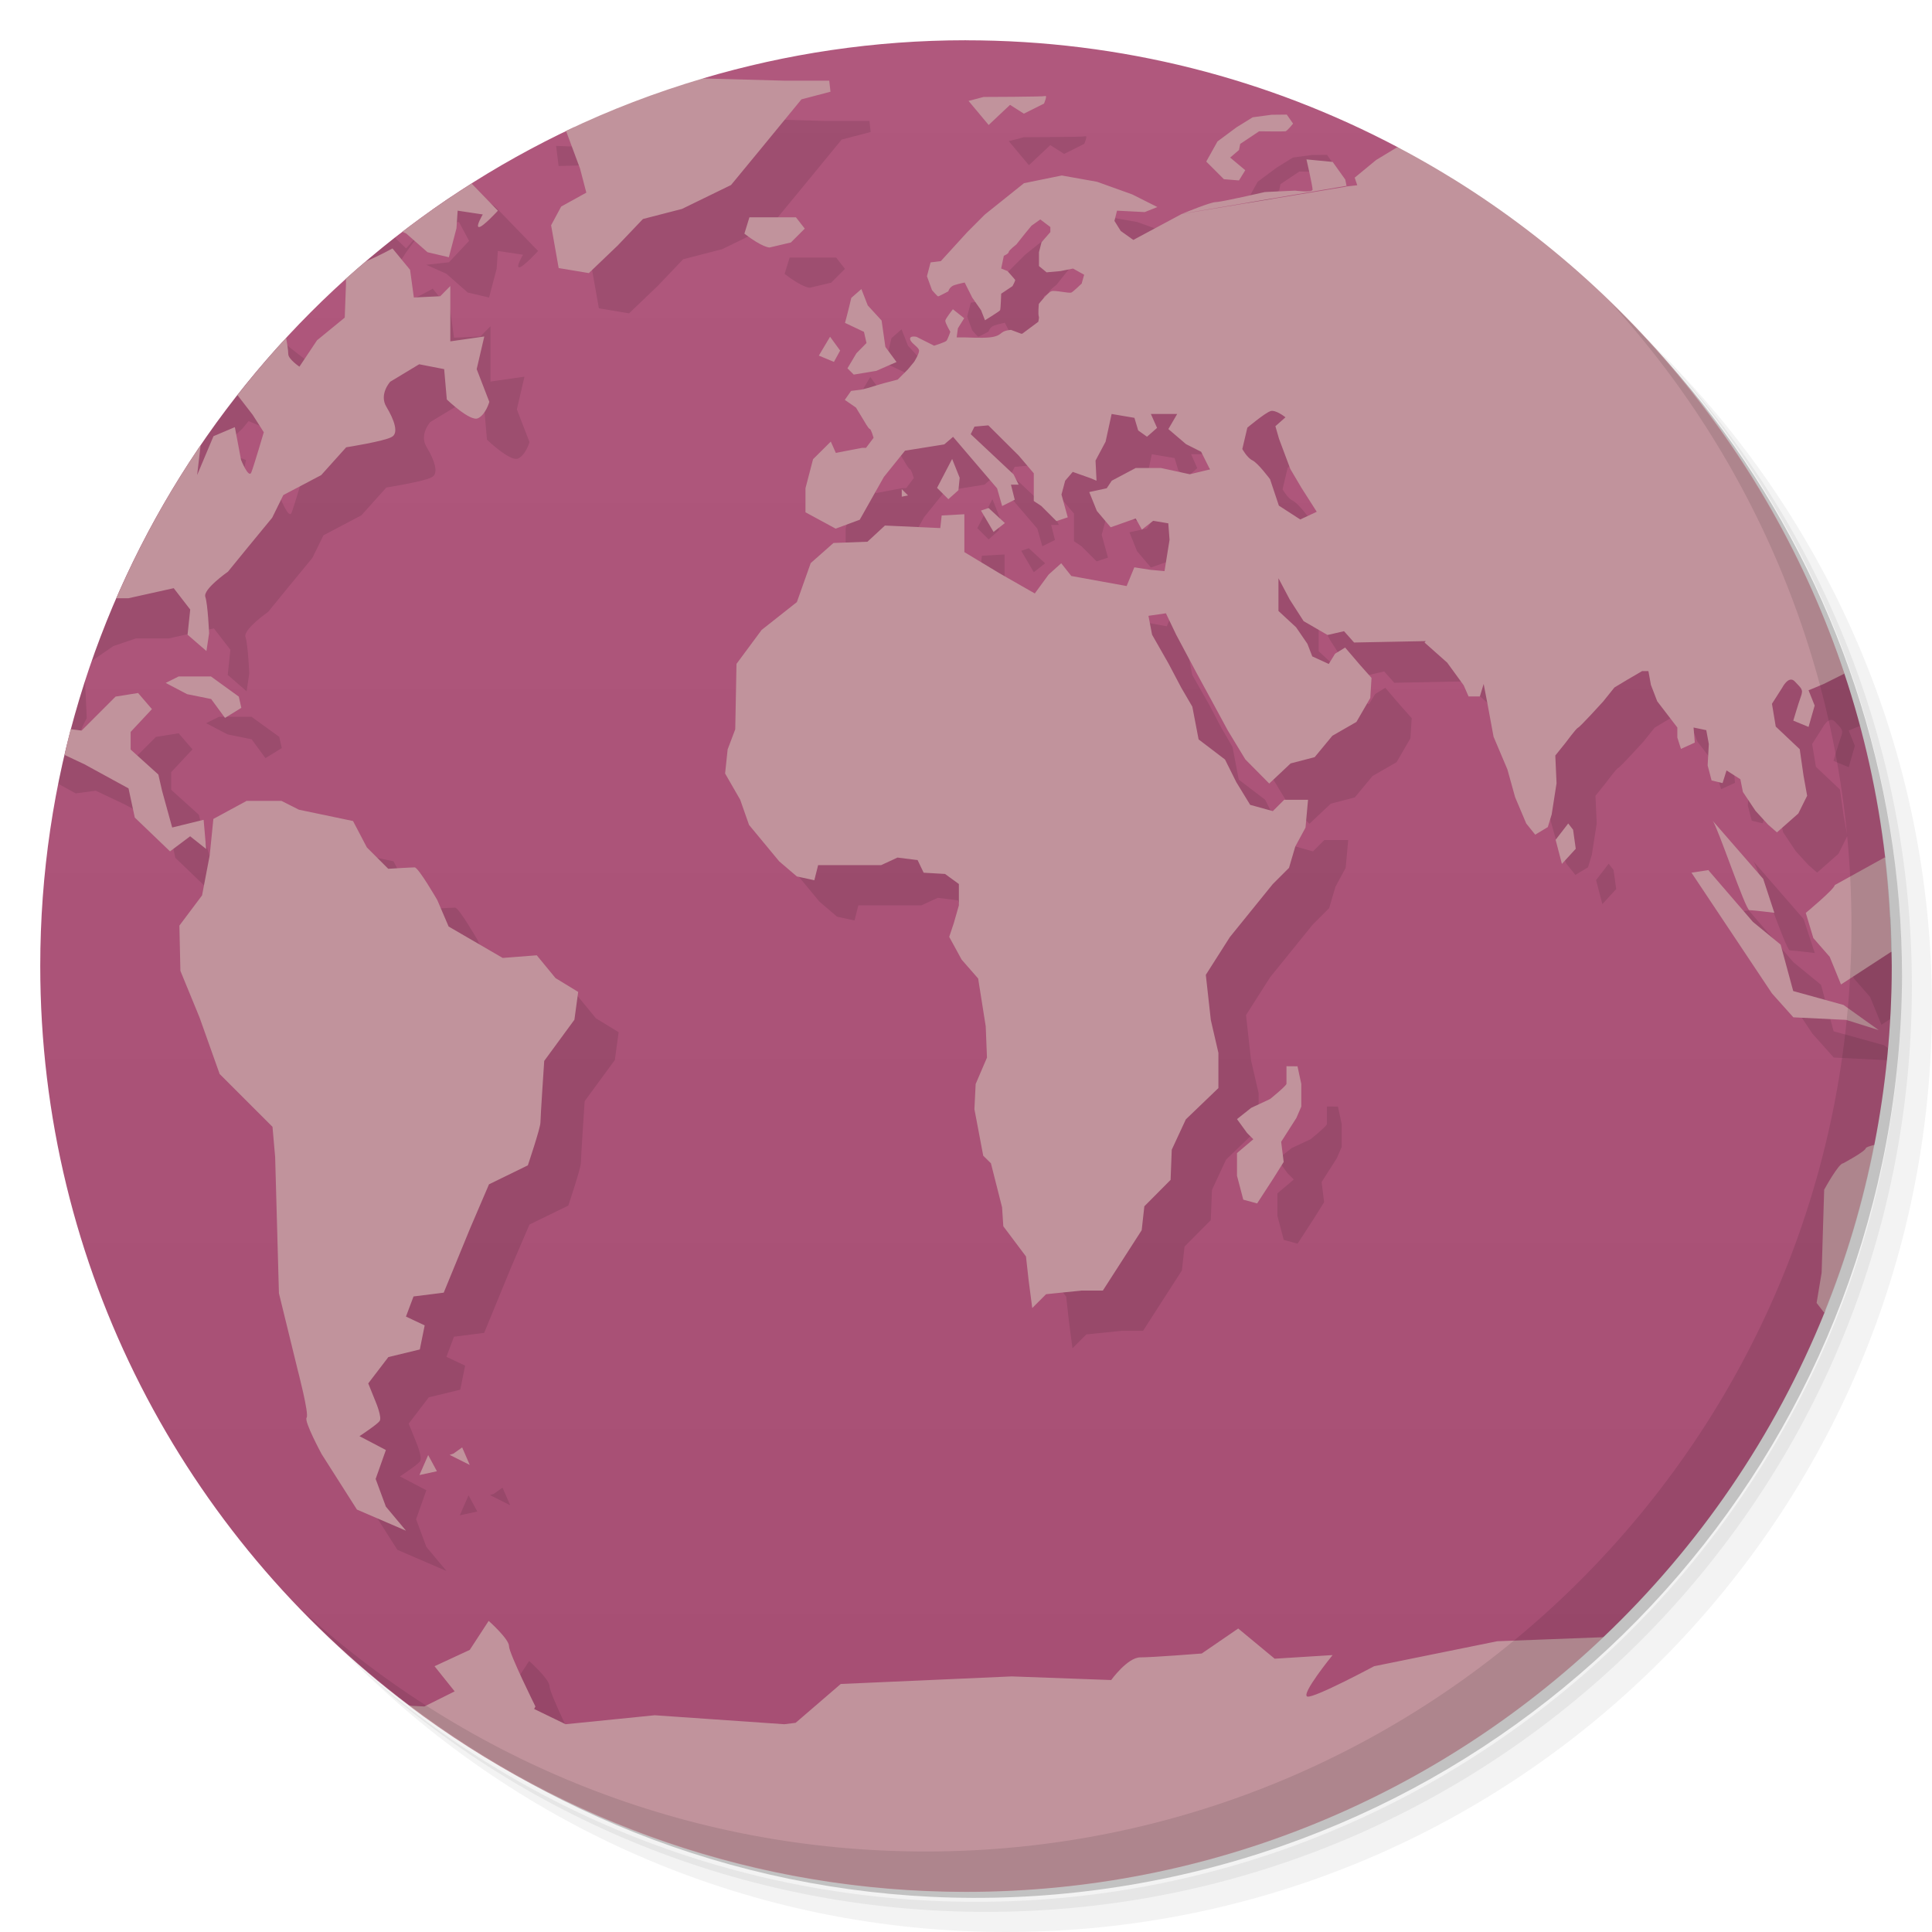
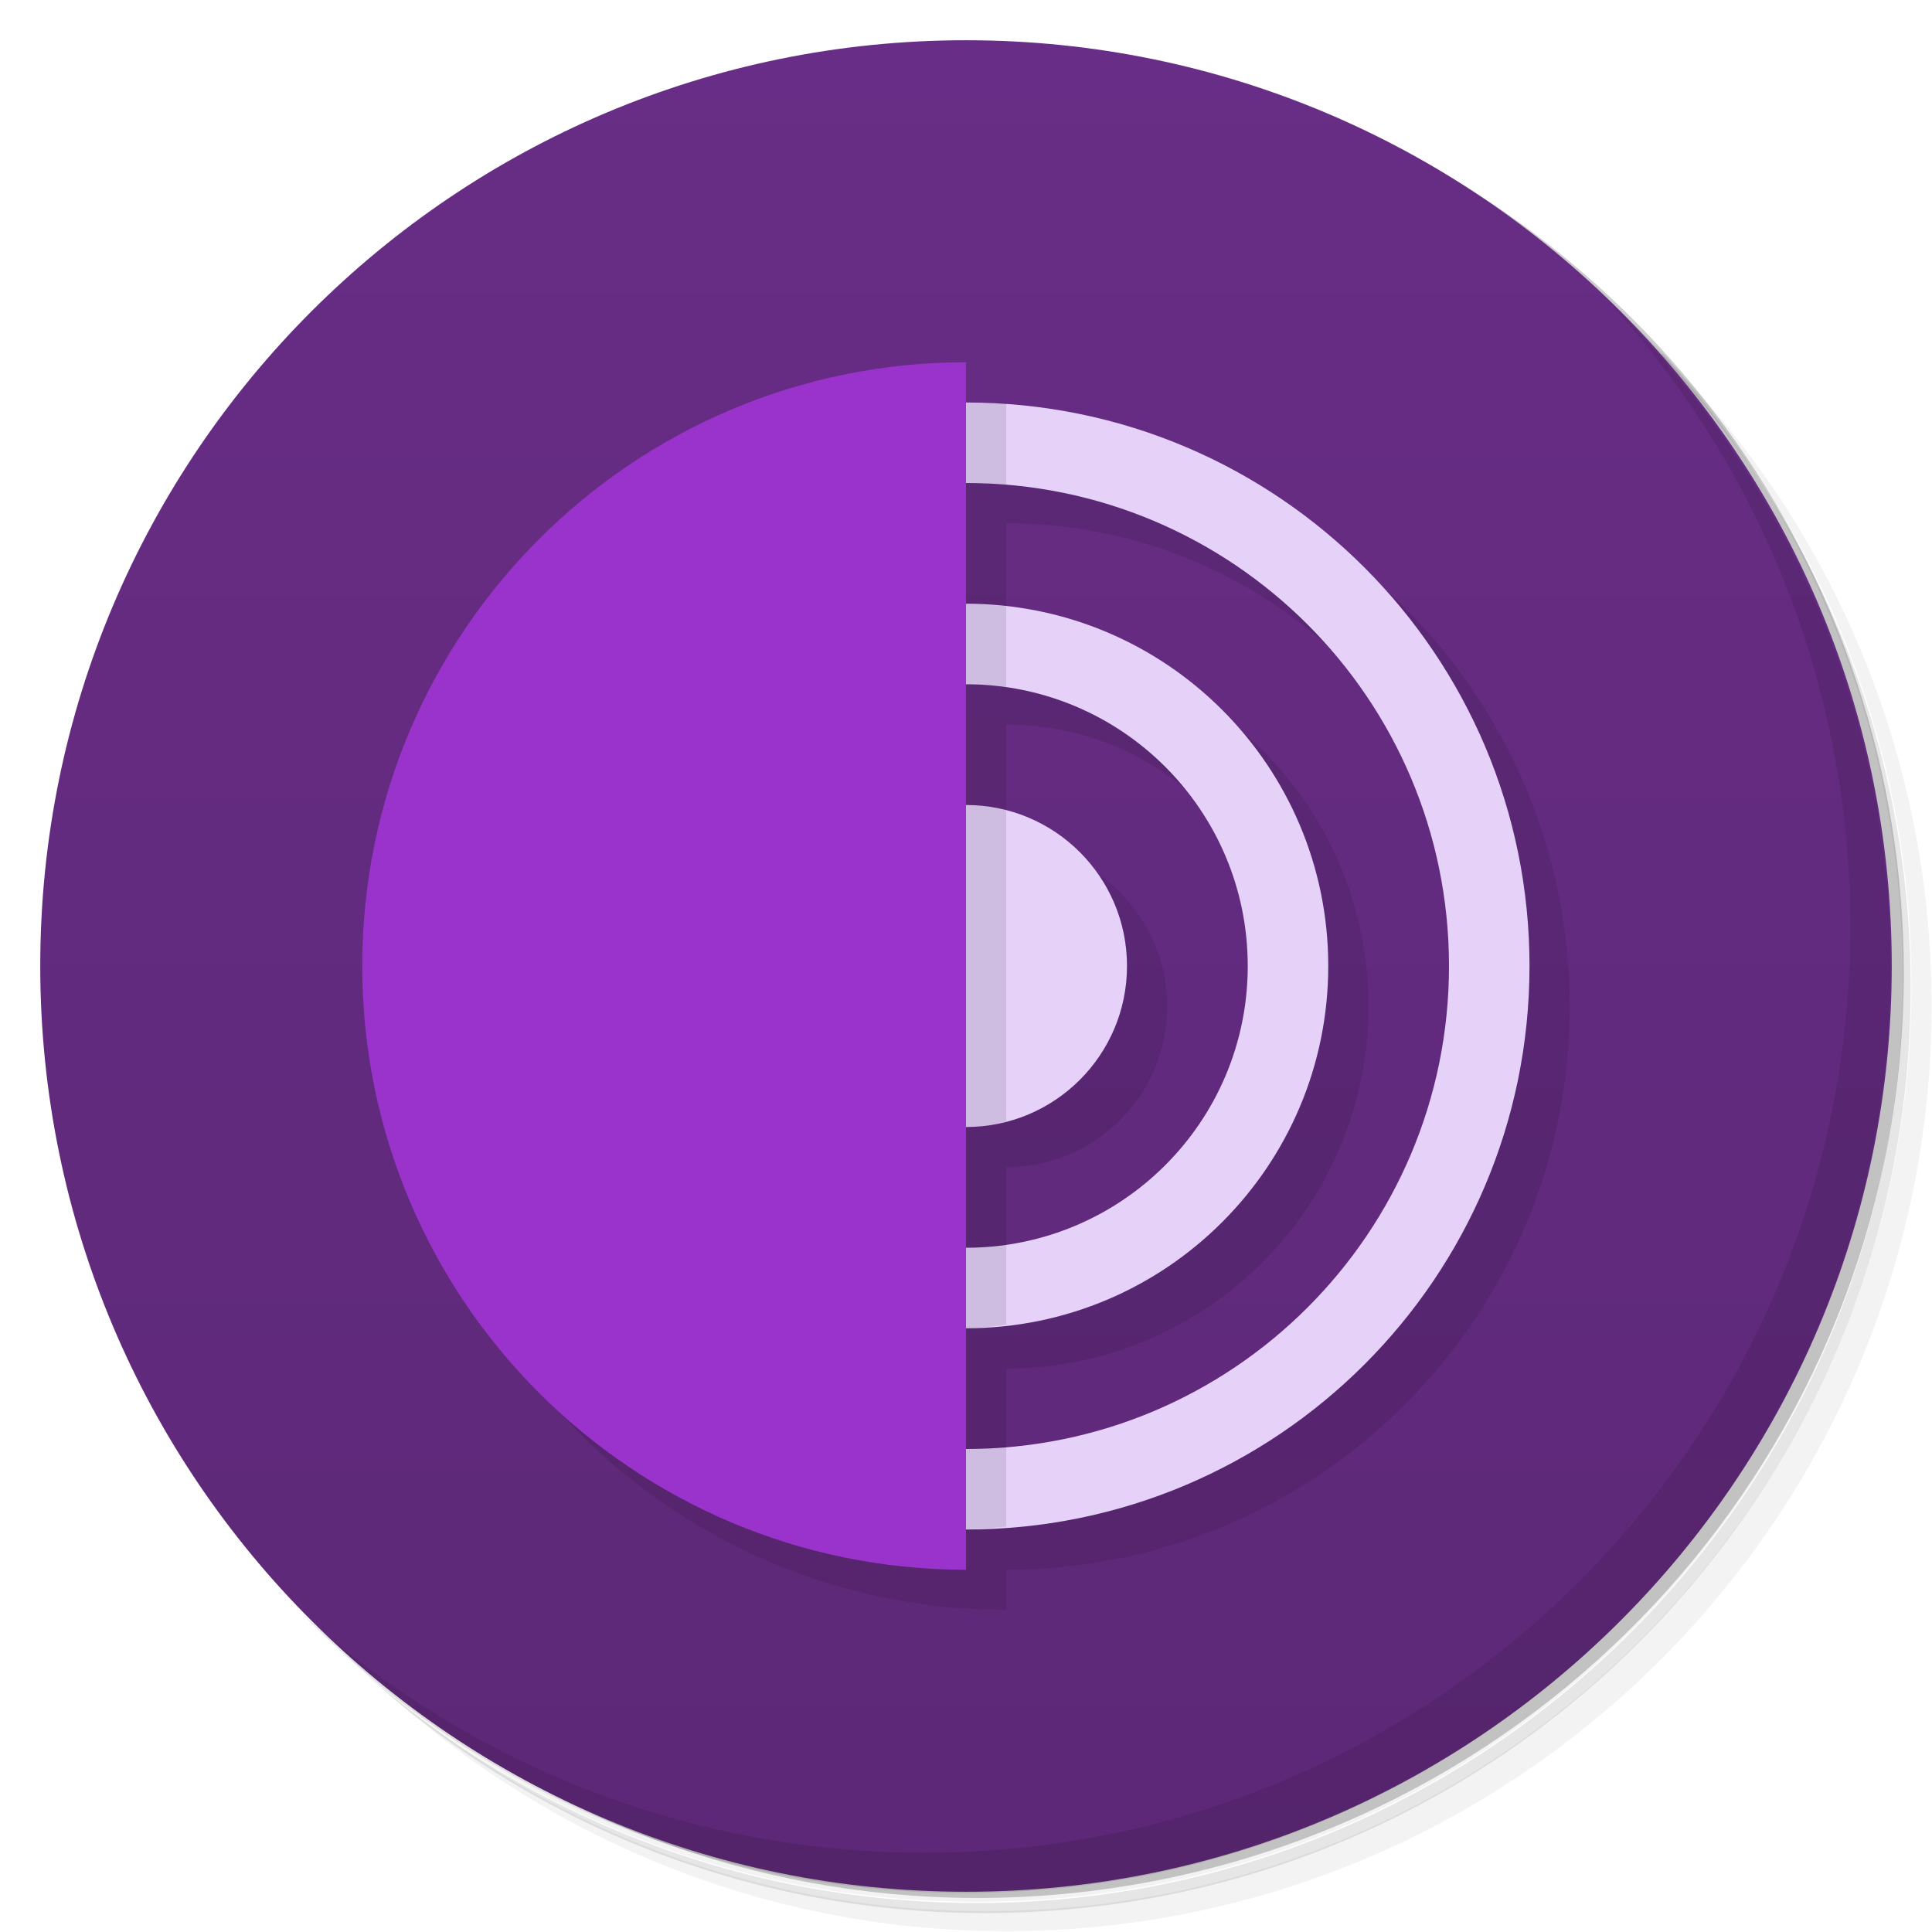
- <svg xmlns="http://www.w3.org/2000/svg" viewBox="0 0 48 48">
+ <svg xmlns="http://www.w3.org/2000/svg" version="1.1" viewBox="0 0 48 48">
  <defs>
-     <linearGradient id="linearGradient3764" x1="1" x2="47" gradientUnits="userSpaceOnUse" gradientTransform="matrix(0,-1,1,0,-1.5e-6,48)">
-       <stop style="stop-color:#a64e73;stop-opacity:1" />
-       <stop offset="1" style="stop-color:#b0587d;stop-opacity:1" />
+     <linearGradient id="bg" x2="0" y1="1" y2="47" gradientUnits="userSpaceOnUse">
+       <stop style="stop-color:#682d86" offset="0" />
+       <stop style="stop-color:#5d2877" offset="1" />
    </linearGradient>
  </defs>
-   <g>
-     <path d="m 36.31 5 c 5.859 4.062 9.688 10.831 9.688 18.5 c 0 12.426 -10.07 22.5 -22.5 22.5 c -7.669 0 -14.438 -3.828 -18.5 -9.688 c 1.037 1.822 2.306 3.499 3.781 4.969 c 4.085 3.712 9.514 5.969 15.469 5.969 c 12.703 0 23 -10.298 23 -23 c 0 -5.954 -2.256 -11.384 -5.969 -15.469 c -1.469 -1.475 -3.147 -2.744 -4.969 -3.781 z m 4.969 3.781 c 3.854 4.113 6.219 9.637 6.219 15.719 c 0 12.703 -10.297 23 -23 23 c -6.081 0 -11.606 -2.364 -15.719 -6.219 c 4.16 4.144 9.883 6.719 16.219 6.719 c 12.703 0 23 -10.298 23 -23 c 0 -6.335 -2.575 -12.06 -6.719 -16.219 z" style="opacity:0.05" />
-     <path d="m 41.28 8.781 c 3.712 4.085 5.969 9.514 5.969 15.469 c 0 12.703 -10.297 23 -23 23 c -5.954 0 -11.384 -2.256 -15.469 -5.969 c 4.113 3.854 9.637 6.219 15.719 6.219 c 12.703 0 23 -10.298 23 -23 c 0 -6.081 -2.364 -11.606 -6.219 -15.719 z" style="opacity:0.1" />
-     <path d="m 31.25 2.375 c 8.615 3.154 14.75 11.417 14.75 21.13 c 0 12.426 -10.07 22.5 -22.5 22.5 c -9.708 0 -17.971 -6.135 -21.12 -14.75 a 23 23 0 0 0 44.875 -7 a 23 23 0 0 0 -16 -21.875 z" style="opacity:0.2" />
-   </g>
-   <g>
-     <path d="m 24 1 c -2.27 0 -4.462 0.334 -6.533 0.947 c 1.534 1.053 -1.25 2.02 -3.205 1.215 c -7.833 3.667 -13.262 11.617 -13.262 20.838 c 0 7.505 3.595 14.169 9.156 18.367 c 5.844 2.633 21.844 2.633 29.684 -1.699 c 2.366 -2.249 4.253 -4.995 5.494 -8.07 c 0 -0.001 0 -0.001 0 -0.002 c 0.234 -1.595 0.667 -3.594 1.23 -4.15 l 0.002 0 c 0.282 -1.438 0.434 -2.923 0.434 -4.443 c 0 -0.118 -0.006 -0.234 -0.008 -0.352 c -0.001 0 -0.001 0 -0.002 0 c -0.992 -0.649 -0.556 -1.182 -0.154 -2.348 c -0.185 -1.577 -0.527 -3.105 -1.014 -4.568 c -1.826 -0.738 -7.823 -7.734 -11.1 -13.08 c -3.203 -1.692 -6.85 -2.654 -10.725 -2.654 z" style="fill:url(#linearGradient3764);fill-opacity:1" />
-     <path d="m 17 2.906 -0.84 0.25 -0.969 0.066 l -0.598 0.434 -0.777 -0.031 l 0.063 0.5 1.125 -0.031 0.406 1.094 0.156 0.598 -0.625 0.346 -0.25 0.465 0.188 1.063 0.75 0.125 0.719 -0.688 0.625 -0.656 0.969 -0.25 1.219 -0.594 0.721 -0.875 1.029 -1.254 0.721 -0.189 -0.031 -0.275 -1.125 0 -3.469 -0.096 z m 9.969 0.48 c -0.055 0.02 -1.531 0.023 -1.531 0.023 l -0.375 0.098 0.5 0.598 0.531 -0.5 0.344 0.219 0.5 -0.25 c 0 0 0.09 -0.211 0.031 -0.187 z m 6 0.461 -0.375 0.004 -0.471 0.063 -0.404 0.25 -0.471 0.35 -0.279 0.5 0.438 0.438 0.375 0.031 0.156 -0.254 -0.375 -0.314 0.219 -0.188 0.031 -0.152 0.469 -0.313 c 0 0 0.609 0.008 0.656 0 0.047 -0.012 0.188 -0.191 0.188 -0.191 z m 3.105 0.578 -0.266 0.176 -0.621 0.375 -0.531 0.438 0.064 0.189 -0.281 0.031 0 0.004 -4.08 0.678 -1.203 0.645 -0.313 -0.223 -0.156 -0.25 0.064 -0.254 0.689 0.035 0.314 -0.125 -0.625 -0.314 -0.875 -0.314 -0.875 -0.156 -0.939 0.191 -0.973 0.779 -0.438 0.439 -0.656 0.719 -0.254 0.031 -0.09 0.344 0.125 0.344 c 0 0 0.133 0.156 0.152 0.156 0.023 0 0.254 -0.125 0.254 -0.125 0 0 0.027 -0.117 0.156 -0.156 0.129 -0.039 0.25 -0.063 0.25 -0.063 l 0.188 0.375 0.219 0.313 0.098 0.25 c 0 0 0.363 -0.223 0.375 -0.25 0.016 -0.031 0.027 -0.41 0.027 -0.41 l 0.281 -0.188 c 0 0 0.074 -0.133 0.066 -0.156 -0.012 -0.02 -0.191 -0.219 -0.191 -0.219 l -0.156 -0.063 0.066 -0.316 c 0 0 0.121 -0.051 0.121 -0.094 0 -0.039 0.191 -0.189 0.191 -0.189 l 0.219 -0.275 0.156 -0.189 0.219 -0.156 0.25 0.189 0 0.125 -0.219 0.25 -0.064 0.25 0 0.344 0.189 0.156 0.344 -0.031 0.313 -0.063 0.277 0.154 -0.064 0.221 c 0 0 -0.195 0.188 -0.25 0.219 -0.059 0.031 -0.414 -0.063 -0.5 -0.031 -0.09 0.031 -0.313 0.316 -0.313 0.316 0 0 -0.023 0.249 0 0.313 0.012 0.023 -0.004 0.07 -0.012 0.129 l -0.023 0.018 -0.375 0.279 -0.031 0 -0.25 -0.094 c 0 0 -0.148 0.008 -0.223 0.066 -0.063 0.051 -0.122 0.102 -0.314 0.121 -0.191 0.02 -0.563 0 -0.594 0 l -0.219 0 0.031 -0.227 0.156 -0.25 -0.281 -0.223 c 0 0 -0.18 0.23 -0.188 0.281 -0.008 0.055 0.125 0.279 0.125 0.279 0 0 -0.063 0.182 -0.094 0.221 -0.031 0.039 -0.309 0.125 -0.309 0.125 l -0.439 -0.221 c 0 0 -0.18 -0.038 -0.156 0.064 0.023 0.102 0.221 0.195 0.221 0.281 0 0.082 -0.121 0.275 -0.121 0.275 l -0.156 0.189 -0.254 0.254 -0.344 0.09 c 0 0 -0.247 0.07 -0.314 0.094 -0.063 0.023 -0.25 0.066 -0.25 0.066 l -0.25 0.031 -0.156 0.223 0.277 0.191 0.188 0.309 c 0 0 0.125 0.223 0.156 0.223 0.031 0 0.094 0.219 0.094 0.219 l -0.188 0.25 -0.098 0 -0.652 0.125 -0.125 -0.281 -0.441 0.438 -0.188 0.721 0 0.598 0.75 0.406 0.598 -0.221 0.6 -1.064 0.525 -0.652 0.975 -0.156 0.219 -0.188 1.094 1.281 0.125 0.438 0.313 -0.156 -0.094 -0.375 0.191 0 -0.125 -0.254 -1.066 -1 0.094 -0.188 0.344 -0.031 0.754 0.75 0.375 0.441 0 0.688 0.188 0.125 0.375 0.375 0.281 -0.094 -0.156 -0.566 0.092 -0.344 0.188 -0.219 0.441 0.156 0.15 0.063 -0.025 -0.5 0.25 -0.469 0.15 -0.689 0.566 0.096 0.094 0.313 0.219 0.156 0.25 -0.219 -0.154 -0.346 0.654 0 -0.219 0.375 0.439 0.375 0.375 0.189 0.219 0.438 -0.5 0.121 -0.719 -0.156 -0.625 0 -0.596 0.316 -0.125 0.188 -0.434 0.094 0.189 0.469 0.344 0.406 0.621 -0.219 0.154 0.277 0.281 -0.219 0.375 0.063 0.031 0.41 -0.125 0.777 -0.344 -0.031 -0.406 -0.063 -0.191 0.465 -1.375 -0.25 -0.25 -0.316 -0.313 0.281 -0.344 0.469 -0.875 -0.5 -0.875 -0.527 0 -0.941 -0.563 0.031 -0.035 0.313 -1.375 -0.063 -0.434 0.402 -0.844 0.031 -0.566 0.5 -0.344 0.969 -0.875 0.691 -0.625 0.844 -0.031 1.625 -0.189 0.5 -0.063 0.598 0.375 0.652 0.219 0.625 0.75 0.906 0.439 0.375 0.434 0.094 0.094 -0.375 1.566 0 0.406 -0.188 0.5 0.063 0.15 0.313 0.531 0.031 0.344 0.25 0 0.531 -0.125 0.438 -0.115 0.344 0.309 0.566 0.41 0.469 0.188 1.188 0.031 0.777 -0.281 0.656 -0.031 0.625 0.219 1.156 0.191 0.188 0.277 1.094 0.031 0.471 0.563 0.75 0.066 0.594 0.09 0.688 0.344 -0.344 0.879 -0.09 0.531 0 0.965 -1.5 0.066 -0.594 0.652 -0.656 0.029 -0.75 0.35 -0.754 0.809 -0.777 0 -0.875 -0.188 -0.813 -0.125 -1.125 0.598 -0.939 1.062 -1.313 0.406 -0.406 0.156 -0.531 0.254 -0.469 0.063 -0.691 -0.594 0 -0.281 0.281 -0.563 -0.156 -0.344 -0.563 -0.281 -0.563 -0.656 -0.5 -0.156 -0.813 -0.277 -0.475 -0.313 -0.594 -0.41 -0.719 -0.09 -0.469 0.434 -0.063 0.254 0.531 0.5 0.938 0.375 0.688 0.406 0.75 0.438 0.723 0.594 0.6 0.531 -0.5 0.598 -0.156 0.439 -0.531 0.598 -0.344 0.344 -0.594 0.031 -0.5 -0.281 -0.316 -0.375 -0.438 -0.25 0.154 -0.156 0.254 -0.41 -0.188 -0.121 -0.313 -0.281 -0.41 -0.438 -0.406 0 -0.813 0.281 0.531 0.344 0.535 0.594 0.344 0.41 -0.094 0.25 0.281 1.781 -0.035 -0.031 0.035 0.563 0.5 0.41 0.563 0.121 0.277 0.281 0 0.094 -0.311 0.09 0.467 0.156 0.844 0.344 0.813 0.191 0.688 0.277 0.656 0.223 0.277 0.313 -0.188 0.096 -0.314 0.121 -0.775 -0.031 -0.689 0.254 -0.316 c 0 0 0.266 -0.359 0.309 -0.375 0.047 -0.012 0.625 -0.65 0.625 -0.65 l 0.281 -0.35 0.313 -0.188 0.375 -0.219 0.156 0 0.063 0.344 0.156 0.406 0.5 0.652 0 0.25 0.09 0.281 0.344 -0.156 -0.031 -0.375 0.316 0.066 0.063 0.344 -0.029 0.531 0.098 0.375 0.273 0.064 0.098 -0.314 0.344 0.219 0.063 0.316 0.313 0.469 0.314 0.344 0.219 0.191 0.531 -0.469 0.219 -0.441 -0.09 -0.5 -0.094 -0.656 -0.596 -0.563 -0.094 -0.566 0.254 -0.398 c 0 0 0.161 -0.32 0.314 -0.156 0.152 0.168 0.221 0.188 0.15 0.375 -0.066 0.184 -0.188 0.598 -0.188 0.598 l 0.379 0.156 0.152 -0.531 -0.152 -0.379 0.281 -0.117 c -1.534 -5.725 -5.219 -10.566 -10.139 -13.607 m -24.863 0.457 c -0.174 0.117 -0.343 0.24 -0.514 0.361 l 0.145 0.336 0.563 -0.064 0.25 0.469 -0.5 0.531 -0.563 0.063 0.5 0.223 0.529 0.465 0.531 0.125 0.189 -0.719 0.029 -0.438 0.625 0.094 c 0 0 -0.188 0.313 -0.094 0.313 0.098 0 0.469 -0.406 0.469 -0.406 l -1.063 -1.098 c 0 0 -0.438 -0.344 -0.563 -0.25 -0.129 0.09 -0.469 0.063 -0.469 0.063 z m 22.248 0.078 c 0 0 0.152 0.664 0.152 0.75 0 0.082 -0.434 0.025 -0.434 0.025 l -0.75 0.035 c 0 0 -1.088 0.25 -1.221 0.25 -0.133 0 -0.762 0.262 -0.813 0.281 l -0.025 0.01 4.086 -0.695 -0.031 -0.156 -0.313 -0.438 z m -22.93 0.711 -0.438 0.5 l -0.279 -0.268 c -0.419 0.329 -0.83 0.669 -1.225 1.025 c 0.362 0.1 0.799 0.272 0.879 0.215 0.133 -0.094 0.625 -0.875 0.625 -0.875 z m 9.09 0.727 -0.125 0.406 c 0.453 0.348 0.625 0.344 0.625 0.344 l 0.531 -0.125 0.344 -0.344 -0.219 -0.281 z m -8.867 0.773 c 0 0 -0.43 0.25 -0.844 0.406 -0.414 0.156 -0.313 0.469 -0.313 0.469 l -0.031 0.844 -0.688 0.563 -0.438 0.656 c 0 0 -0.277 -0.188 -0.277 -0.313 0 -0.125 -0.063 -0.469 -0.063 -0.469 l -0.729 -0.563 c 0 0 -0.179 -0.137 -0.348 -0.281 -2.079 2.273 -3.702 4.966 -4.738 7.936 l 0.531 -0.367 0.563 -0.191 0.813 0 1.125 -0.25 0.41 0.531 -0.066 0.625 0.469 0.406 0.066 -0.441 c 0 0 -0.031 -0.719 -0.094 -0.906 -0.063 -0.188 0.563 -0.625 0.563 -0.625 l 0.5 -0.613 0.598 -0.727 0.277 -0.563 0.941 -0.496 0.621 -0.691 c 0 0 0.938 -0.148 1.125 -0.254 0.191 -0.09 0.066 -0.434 -0.125 -0.75 -0.191 -0.313 0.094 -0.625 0.094 -0.625 l 0.719 -0.434 0.621 0.121 0.066 0.754 c 0 0 0.586 0.563 0.777 0.465 0.191 -0.09 0.279 -0.406 0.279 -0.406 l -0.314 -0.813 0.189 -0.811 -0.844 0.121 0 -1.375 -0.25 0.254 -0.656 0.031 -0.094 -0.688 z m 11.648 1.01 -0.25 0.219 c -0.07 0.305 -0.156 0.621 -0.156 0.621 l 0.471 0.223 0.063 0.277 -0.25 0.254 -0.223 0.375 0.156 0.156 0.563 -0.094 0.5 -0.219 -0.277 -0.375 -0.094 -0.656 -0.344 -0.375 z m -0.777 1.184 -0.279 0.469 0.375 0.156 0.154 -0.281 z m -15.443 1.092 0.004 0.006 0.656 0.277 0.438 0.566 0.277 0.434 c 0 0 -0.248 0.844 -0.311 1 -0.066 0.156 -0.254 -0.313 -0.254 -0.313 l -0.154 -0.814 -0.531 0.225 -0.406 0.965 0.094 -0.811 0.121 -0.564 -0.656 -0.25 0.566 -0.531 z m 26.383 0.756 c 0.133 -0.043 0.375 0.154 0.375 0.154 l -0.25 0.221 0.09 0.313 0.281 0.75 0.277 0.469 0.379 0.594 -0.41 0.191 -0.531 -0.344 -0.219 -0.656 c 0 0 -0.302 -0.406 -0.439 -0.469 -0.133 -0.066 -0.25 -0.281 -0.25 -0.281 l 0.125 -0.531 c 0 0 0.431 -0.359 0.564 -0.406 z m -7.906 1.188 -0.375 0.719 0.281 0.281 0.25 -0.223 0.031 -0.309 z m -1.252 0.75 0 0.188 0.156 -0.031 z m 2.156 0.469 -0.188 0.064 0.313 0.531 0.281 -0.221 z m -23.447 3.311 c -0.267 0.828 -0.491 1.675 -0.664 2.541 l 0.43 0.238 0.5 -0.066 0.727 0.344 1.094 0.598 0.156 0.725 0.875 0.84 0.5 -0.375 0.398 0.316 -0.063 -0.725 -0.781 0.191 -0.25 -0.906 -0.094 -0.41 -0.688 -0.621 0 -0.438 0.529 -0.566 -0.344 -0.4 -0.563 0.09 -0.844 0.844 -0.688 -0.09 c 0 0 -0.309 -0.531 -0.375 -0.656 -0.063 -0.125 0.188 -0.563 0.188 -0.563 z m 3.322 0.875 0 0.004 -0.313 0.156 0.531 0.279 0.598 0.121 0.344 0.469 0.406 -0.25 -0.063 -0.279 -0.691 -0.5 z m 1.688 3.094 -0.004 0.004 -0.813 0.441 -0.09 0.9 -0.191 1 -0.563 0.75 0.025 1.125 0.475 1.156 0.5 1.406 1.313 1.313 0.066 0.75 0.094 3.385 0.465 1.9 c 0 0 0.289 1.103 0.223 1.189 -0.07 0.09 0.375 0.91 0.375 0.91 l 0.875 1.375 1.219 0.525 -0.5 -0.598 -0.254 -0.688 0.254 -0.719 -0.656 -0.344 c 0 0 0.434 -0.285 0.5 -0.375 0.066 -0.09 -0.094 -0.469 -0.094 -0.469 l -0.188 -0.467 0.5 -0.654 0.781 -0.189 0.121 -0.598 -0.465 -0.219 0.188 -0.5 0.75 -0.094 0.656 -1.598 0.469 -1.094 0.965 -0.471 c 0 0 0.313 -0.928 0.313 -1.064 0 -0.129 0.094 -1.531 0.094 -1.531 l 0.75 -1.023 0.094 -0.691 -0.564 -0.344 -0.465 -0.566 -0.846 0.066 -1.344 -0.781 -0.281 -0.656 c 0 0 -0.469 -0.813 -0.563 -0.813 -0.09 0 -0.656 0.035 -0.656 0.035 l -0.531 -0.531 -0.344 -0.656 -1.344 -0.281 -0.434 -0.219 z m 36.434 0.492 c 0.113 0.129 0.816 2.219 0.91 2.219 0.086 0 0.621 0.066 0.621 0.066 l -0.277 -0.844 z m -3.59 0.066 -0.313 0.406 0.156 0.598 0.344 -0.375 -0.066 -0.473 z m 3.5 1.156 -0.438 0.066 2 3 0.531 0.594 1.313 0.064 0.01 0.002 c 0.01 -0.1 0.013 -0.202 0.021 -0.303 l -0.098 -0.07 -1.25 -0.346 -0.313 -1.154 -0.688 -0.564 -1.104 -1.281 z m 3.5 0.164 -0.379 0.211 c 0 0.094 -0.719 0.691 -0.719 0.691 l 0.188 0.625 0.406 0.465 0.281 0.688 0.217 -0.141 c 0.025 -0.435 0.039 -0.873 0.039 -1.314 c 0 -0.411 -0.012 -0.819 -0.033 -1.225 z m -14 4.711 0 0.439 c -0.023 0.066 -0.406 0.375 -0.406 0.375 l -0.469 0.219 -0.354 0.281 0.25 0.344 0.156 0.156 -0.406 0.344 0 0.563 0.156 0.594 0.344 0.094 0.406 -0.625 0.254 -0.406 -0.063 -0.5 0.379 -0.594 0.121 -0.281 0 -0.563 -0.094 -0.438 z m -20.48 9.469 -0.219 0.156 -0.094 0.031 0.5 0.25 -0.188 -0.434 z m -0.848 0.188 0.002 0.004 0.002 -0.004 z m 0.002 0.004 -0.217 0.496 0.434 -0.094 z m 1.502 4.121 -0.469 0.719 -0.875 0.406 0.5 0.625 2.01 0.373 c 0 0 -0.656 -1.32 -0.656 -1.5 0 -0.176 -0.5 -0.621 -0.5 -0.621 z" style="fill:#000;opacity:0.1;fill-opacity:1" />
-     <path d="m 17.467 1.947 c -1.176 0.348 -2.315 0.782 -3.404 1.305 l 0.348 0.936 l 0.156 0.598 l -0.625 0.346 l -0.25 0.465 l 0.188 1.063 l 0.75 0.125 l 0.719 -0.688 l 0.625 -0.656 l 0.969 -0.25 l 1.219 -0.594 l 0.721 -0.875 l 1.029 -1.254 l 0.721 -0.189 l -0.031 -0.275 l -1.125 0 l -2.01 -0.055 z m 8.502 0.439 c -0.055 0.02 -1.531 0.023 -1.531 0.023 l -0.375 0.098 l 0.5 0.598 l 0.531 -0.5 l 0.344 0.219 l 0.5 -0.25 c 0 0 0.09 -0.211 0.031 -0.188 z m 6 0.461 l -0.375 0.004 l -0.471 0.063 l -0.404 0.25 l -0.471 0.35 l -0.279 0.5 l 0.438 0.438 l 0.375 0.031 l 0.156 -0.254 l -0.375 -0.314 l 0.219 -0.188 l 0.031 -0.152 l 0.469 -0.313 c 0 0 0.609 0.008 0.656 0 c 0.047 -0.012 0.188 -0.191 0.188 -0.191 l -0.156 -0.223 z m 2.754 0.805 l -0.535 0.324 l -0.531 0.438 l 0.064 0.189 l -0.281 0.031 l 0 0.004 l -4.08 0.678 l -1.203 0.645 l -0.313 -0.223 l -0.156 -0.25 l 0.064 -0.254 l 0.689 0.035 l 0.314 -0.125 l -0.625 -0.314 l -0.875 -0.314 l -0.875 -0.156 l -0.939 0.191 l -0.973 0.779 l -0.438 0.439 l -0.656 0.719 l -0.254 0.031 l -0.09 0.344 l 0.125 0.344 c 0 0 0.133 0.156 0.152 0.156 c 0.023 0 0.254 -0.125 0.254 -0.125 c 0 0 0.027 -0.117 0.156 -0.156 c 0.129 -0.039 0.25 -0.063 0.25 -0.063 l 0.188 0.375 l 0.219 0.313 l 0.098 0.25 c 0 0 0.363 -0.223 0.375 -0.25 c 0.016 -0.031 0.027 -0.41 0.027 -0.41 l 0.281 -0.188 c 0 0 0.074 -0.133 0.066 -0.156 c -0.012 -0.02 -0.191 -0.219 -0.191 -0.219 l -0.156 -0.063 l 0.066 -0.316 c 0 0 0.121 -0.051 0.121 -0.094 c 0 -0.039 0.191 -0.189 0.191 -0.189 l 0.219 -0.275 l 0.156 -0.189 l 0.219 -0.156 l 0.25 0.189 l 0 0.125 l -0.219 0.25 l -0.064 0.25 l 0 0.344 l 0.189 0.156 l 0.344 -0.031 l 0.313 -0.063 l 0.277 0.154 l -0.064 0.221 c 0 0 -0.195 0.188 -0.25 0.219 c -0.059 0.031 -0.414 -0.063 -0.5 -0.031 c -0.09 0.031 -0.313 0.316 -0.313 0.316 c 0 0 -0.023 0.249 0 0.313 c 0.012 0.023 -0.004 0.07 -0.012 0.129 l -0.023 0.018 l -0.375 0.279 l -0.031 0 l -0.25 -0.094 c 0 0 -0.148 0.008 -0.223 0.066 c -0.063 0.051 -0.122 0.102 -0.314 0.121 c -0.191 0.02 -0.563 0 -0.594 0 l -0.219 0 l 0.031 -0.227 l 0.156 -0.25 l -0.281 -0.223 c 0 0 -0.18 0.23 -0.188 0.281 c -0.008 0.055 0.125 0.279 0.125 0.279 c 0 0 -0.063 0.182 -0.094 0.221 c -0.031 0.039 -0.309 0.125 -0.309 0.125 l -0.439 -0.221 c 0 0 -0.18 -0.038 -0.156 0.064 c 0.023 0.102 0.221 0.195 0.221 0.281 c 0 0.082 -0.121 0.275 -0.121 0.275 l -0.156 0.189 l -0.254 0.254 l -0.344 0.09 c 0 0 -0.247 0.07 -0.314 0.094 c -0.063 0.023 -0.25 0.066 -0.25 0.066 l -0.25 0.031 l -0.156 0.223 l 0.277 0.191 l 0.188 0.309 c 0 0 0.125 0.223 0.156 0.223 c 0.031 0 0.094 0.219 0.094 0.219 l -0.188 0.25 l -0.098 0 l -0.652 0.125 l -0.125 -0.281 l -0.441 0.438 l -0.188 0.721 l 0 0.598 l 0.75 0.406 l 0.598 -0.221 l 0.6 -1.064 l 0.525 -0.652 l 0.975 -0.156 l 0.219 -0.188 l 1.094 1.281 l 0.125 0.438 l 0.313 -0.156 l -0.094 -0.375 l 0.191 0 l -0.125 -0.254 l -1.066 -1 l 0.094 -0.188 l 0.344 -0.031 l 0.754 0.75 l 0.375 0.441 l 0 0.688 l 0.188 0.125 l 0.375 0.375 l 0.281 -0.094 l -0.156 -0.566 l 0.092 -0.344 l 0.188 -0.219 l 0.441 0.156 l 0.15 0.063 l -0.025 -0.5 l 0.25 -0.469 l 0.15 -0.689 l 0.566 0.096 l 0.094 0.313 l 0.219 0.156 l 0.25 -0.219 l -0.154 -0.346 l 0.654 0 l -0.219 0.375 l 0.439 0.375 l 0.375 0.189 l 0.219 0.438 l -0.5 0.121 l -0.719 -0.156 l -0.625 0 l -0.596 0.316 l -0.125 0.188 l -0.434 0.094 l 0.189 0.469 l 0.344 0.406 l 0.621 -0.219 l 0.154 0.277 l 0.281 -0.219 l 0.375 0.063 l 0.031 0.41 l -0.125 0.777 l -0.344 -0.031 l -0.406 -0.063 l -0.191 0.465 l -1.375 -0.25 l -0.25 -0.316 l -0.313 0.281 l -0.344 0.469 l -0.875 -0.5 l -0.875 -0.527 l 0 -0.941 l -0.563 0.031 l -0.035 0.313 l -1.375 -0.063 l -0.434 0.402 l -0.844 0.031 l -0.566 0.5 l -0.344 0.969 l -0.875 0.691 l -0.625 0.844 l -0.031 1.625 l -0.189 0.5 l -0.063 0.598 l 0.375 0.652 l 0.219 0.625 l 0.75 0.906 l 0.439 0.375 l 0.434 0.094 l 0.094 -0.375 l 1.566 0 l 0.406 -0.188 l 0.5 0.063 l 0.15 0.313 l 0.531 0.031 l 0.344 0.25 l 0 0.531 l -0.125 0.438 l -0.115 0.344 l 0.309 0.566 l 0.41 0.469 l 0.188 1.188 l 0.031 0.777 l -0.281 0.656 l -0.031 0.625 l 0.219 1.156 l 0.191 0.188 l 0.277 1.094 l 0.031 0.471 l 0.563 0.75 l 0.066 0.594 l 0.09 0.688 l 0.344 -0.344 l 0.879 -0.09 l 0.531 0 l 0.965 -1.5 l 0.066 -0.594 l 0.652 -0.656 l 0.029 -0.75 l 0.35 -0.754 l 0.809 -0.777 l 0 -0.875 l -0.188 -0.813 l -0.125 -1.125 l 0.598 -0.939 l 1.063 -1.313 l 0.406 -0.406 l 0.156 -0.531 l 0.254 -0.469 l 0.063 -0.691 l -0.594 0 l -0.281 0.281 l -0.563 -0.156 l -0.344 -0.563 l -0.281 -0.563 l -0.656 -0.5 l -0.156 -0.813 l -0.277 -0.475 l -0.313 -0.594 l -0.41 -0.719 l -0.09 -0.469 l 0.434 -0.063 l 0.254 0.531 l 0.5 0.938 l 0.375 0.688 l 0.406 0.75 l 0.438 0.723 l 0.594 0.6 l 0.531 -0.5 l 0.598 -0.156 l 0.439 -0.531 l 0.598 -0.344 l 0.344 -0.594 l 0.031 -0.5 l -0.281 -0.316 l -0.375 -0.438 l -0.25 0.154 l -0.156 0.254 l -0.41 -0.188 l -0.121 -0.313 l -0.281 -0.41 l -0.438 -0.406 l 0 -0.813 l 0.281 0.531 l 0.344 0.535 l 0.594 0.344 l 0.41 -0.094 l 0.25 0.281 l 1.781 -0.035 l -0.031 0.035 l 0.563 0.5 l 0.41 0.563 l 0.121 0.277 l 0.281 0 l 0.094 -0.311 l 0.09 0.467 l 0.156 0.844 l 0.344 0.813 l 0.191 0.688 l 0.277 0.656 l 0.223 0.277 l 0.313 -0.188 l 0.096 -0.314 l 0.121 -0.775 l -0.031 -0.689 l 0.254 -0.316 c 0 0 0.266 -0.359 0.309 -0.375 c 0.047 -0.012 0.625 -0.65 0.625 -0.65 l 0.281 -0.35 l 0.313 -0.188 l 0.375 -0.219 l 0.156 0 l 0.063 0.344 l 0.156 0.406 l 0.5 0.652 l 0 0.25 l 0.09 0.281 l 0.344 -0.156 l -0.031 -0.375 l 0.316 0.066 l 0.063 0.344 l -0.029 0.531 l 0.098 0.375 l 0.273 0.064 l 0.098 -0.314 l 0.344 0.219 l 0.063 0.316 l 0.313 0.469 l 0.314 0.344 l 0.219 0.191 l 0.531 -0.469 l 0.219 -0.441 l -0.09 -0.5 l -0.094 -0.656 l -0.596 -0.563 l -0.094 -0.566 l 0.254 -0.398 c 0 0 0.161 -0.32 0.314 -0.156 c 0.152 0.168 0.221 0.188 0.15 0.375 c -0.066 0.184 -0.188 0.598 -0.188 0.598 l 0.379 0.156 l 0.152 -0.531 l -0.152 -0.379 l 0.375 -0.156 l 0.516 -0.258 c -1.882 -5.658 -5.899 -10.338 -11.1 -13.08 z m -2.264 0.309 c 0 0 0.152 0.664 0.152 0.75 c 0 0.082 -0.434 0.025 -0.434 0.025 l -0.75 0.035 c 0 0 -1.088 0.25 -1.221 0.25 c -0.133 0 -0.762 0.262 -0.813 0.281 l -0.025 0.01 l 4.086 -0.695 l -0.031 -0.156 l -0.313 -0.438 l -0.652 -0.063 z m -20.742 0.598 c -0.592 0.375 -1.167 0.774 -1.721 1.199 l 0.096 0.043 l 0.529 0.465 l 0.531 0.125 l 0.189 -0.719 l 0.029 -0.438 l 0.625 0.094 c 0 0 -0.188 0.313 -0.094 0.313 c 0.098 0 0.469 -0.406 0.469 -0.406 l -0.654 -0.676 z m 6.902 0.84 l -0.125 0.406 c 0.453 0.348 0.625 0.344 0.625 0.344 l 0.531 -0.125 l 0.344 -0.344 l -0.219 -0.281 l -1.156 0 z m -8.867 0.773 c 0 0 -0.321 0.177 -0.666 0.326 c -0.164 0.14 -0.33 0.279 -0.49 0.424 c -0.002 0.058 0 0.125 0 0.125 l -0.031 0.844 l -0.688 0.563 l -0.438 0.656 c 0 0 -0.277 -0.188 -0.277 -0.313 c 0 -0.107 -0.04 -0.328 -0.053 -0.402 c -0.422 0.457 -0.824 0.932 -1.209 1.422 l 0.377 0.488 l 0.277 0.434 c 0 0 -0.248 0.844 -0.311 1 c -0.066 0.156 -0.254 -0.313 -0.254 -0.313 l -0.154 -0.814 l -0.531 0.225 l -0.406 0.965 l 0.086 -0.74 c -0.812 1.191 -1.514 2.463 -2.094 3.801 l 0.301 0 l 1.125 -0.25 l 0.41 0.531 l -0.066 0.625 l 0.469 0.406 l 0.066 -0.441 c 0 0 -0.031 -0.719 -0.094 -0.906 c -0.063 -0.188 0.563 -0.625 0.563 -0.625 l 0.5 -0.613 l 0.598 -0.727 l 0.277 -0.563 l 0.941 -0.496 l 0.621 -0.691 c 0 0 0.938 -0.148 1.125 -0.254 c 0.191 -0.09 0.066 -0.434 -0.125 -0.75 c -0.191 -0.313 0.094 -0.625 0.094 -0.625 l 0.719 -0.434 l 0.621 0.121 l 0.066 0.754 c 0 0 0.586 0.563 0.777 0.465 c 0.191 -0.09 0.279 -0.406 0.279 -0.406 l -0.314 -0.813 l 0.189 -0.811 l -0.844 0.121 l 0 -1.375 l -0.25 0.254 l -0.656 0.031 l -0.094 -0.688 l -0.437 -0.531 z m 11.648 1.01 l -0.25 0.219 c -0.07 0.305 -0.156 0.621 -0.156 0.621 l 0.471 0.223 l 0.063 0.277 l -0.25 0.254 l -0.223 0.375 l 0.156 0.156 l 0.563 -0.094 l 0.5 -0.219 l -0.277 -0.375 l -0.094 -0.656 l -0.344 -0.375 l -0.158 -0.406 z m -0.777 1.184 l -0.279 0.469 l 0.375 0.156 l 0.154 -0.281 l -0.25 -0.344 z m 10.939 1.848 c 0.133 -0.043 0.375 0.154 0.375 0.154 l -0.25 0.221 l 0.09 0.313 l 0.281 0.75 l 0.277 0.469 l 0.379 0.594 l -0.41 0.191 l -0.531 -0.344 l -0.219 -0.656 c 0 0 -0.302 -0.406 -0.439 -0.469 c -0.133 -0.066 -0.25 -0.281 -0.25 -0.281 l 0.125 -0.531 c 0 0 0.431 -0.359 0.564 -0.406 l 0.008 -0.004 z m -7.906 1.188 l -0.375 0.719 l 0.281 0.281 l 0.25 -0.223 l 0.031 -0.309 l -0.188 -0.469 z m -1.252 0.75 l 0 0.188 l 0.156 -0.031 l -0.156 -0.156 z m 2.156 0.469 l -0.188 0.064 l 0.313 0.531 l 0.281 -0.221 l -0.406 -0.375 z m -20.13 4.186 l 0 0.004 l -0.313 0.156 l 0.531 0.279 l 0.598 0.121 l 0.344 0.469 l 0.406 -0.25 l -0.063 -0.279 l -0.691 -0.5 l -0.813 0 z m -0.996 0.41 l -0.563 0.09 l -0.844 0.844 l -0.27 -0.035 c -0.056 0.211 -0.104 0.425 -0.154 0.639 l 0.496 0.234 l 1.094 0.598 l 0.156 0.725 l 0.875 0.84 l 0.5 -0.375 l 0.398 0.316 l -0.063 -0.725 l -0.781 0.191 l -0.25 -0.906 l -0.094 -0.41 l -0.688 -0.621 l 0 -0.438 l 0.529 -0.566 l -0.344 -0.4 z m 2.684 2.684 l -0.004 0.004 l -0.813 0.441 l -0.09 0.9 l -0.191 1 l -0.563 0.75 l 0.025 1.125 l 0.475 1.156 l 0.5 1.406 l 1.313 1.313 l 0.066 0.75 l 0.094 3.385 l 0.465 1.9 c 0 0 0.289 1.103 0.223 1.189 c -0.07 0.09 0.375 0.91 0.375 0.91 l 0.875 1.375 l 1.219 0.525 l -0.5 -0.598 l -0.254 -0.688 l 0.254 -0.719 l -0.656 -0.344 c 0 0 0.434 -0.285 0.5 -0.375 c 0.066 -0.09 -0.094 -0.469 -0.094 -0.469 l -0.188 -0.467 l 0.5 -0.654 l 0.781 -0.189 l 0.121 -0.598 l -0.465 -0.219 l 0.188 -0.5 l 0.75 -0.094 l 0.656 -1.598 l 0.469 -1.094 l 0.965 -0.471 c 0 0 0.313 -0.928 0.313 -1.064 c 0 -0.129 0.094 -1.531 0.094 -1.531 l 0.75 -1.023 l 0.094 -0.691 l -0.564 -0.344 l -0.465 -0.566 l -0.846 0.066 l -1.344 -0.781 l -0.281 -0.656 c 0 0 -0.469 -0.813 -0.563 -0.813 c -0.09 0 -0.656 0.035 -0.656 0.035 l -0.531 -0.531 l -0.344 -0.656 l -1.344 -0.281 l -0.434 -0.219 l -0.875 0 z m 36.434 0.492 c 0.113 0.129 0.816 2.219 0.91 2.219 c 0.086 0 0.621 0.066 0.621 0.066 l -0.277 -0.844 l -1.254 -1.441 z m -3.59 0.066 l -0.313 0.406 l 0.156 0.598 l 0.344 -0.375 l -0.066 -0.473 l -0.121 -0.156 z m 7.869 0.84 l -1.248 0.691 c 0 0.094 -0.719 0.691 -0.719 0.691 l 0.188 0.625 l 0.406 0.465 l 0.281 0.688 l 1.246 -0.811 c -0.012 -0.794 -0.064 -1.577 -0.154 -2.35 z m -4.369 0.316 l -0.438 0.066 l 2 3 l 0.531 0.594 l 1.313 0.064 l 0.809 0.254 l -0.875 -0.625 l -1.25 -0.346 l -0.313 -1.154 l -0.688 -0.564 l -1.104 -1.281 l 0.014 -0.008 z m -10.5 4.875 l 0 0.439 c -0.023 0.066 -0.406 0.375 -0.406 0.375 l -0.469 0.219 l -0.354 0.281 l 0.25 0.344 l 0.156 0.156 l -0.406 0.344 l 0 0.563 l 0.156 0.594 l 0.344 0.094 l 0.406 -0.625 l 0.254 -0.406 l -0.063 -0.5 l 0.379 -0.594 l 0.121 -0.281 l 0 -0.563 l -0.094 -0.438 l -0.275 -0.002 z m 14.602 1.955 c -0.117 0.03 -0.202 0.058 -0.209 0.082 c -0.02 0.086 -0.563 0.375 -0.563 0.375 c -0.113 0 -0.471 0.656 -0.471 0.656 l -0.063 2.063 l -0.125 0.75 l 0.189 0.244 c 0.539 -1.333 0.958 -2.727 1.24 -4.17 z m -35.08 7.514 l -0.219 0.156 l -0.094 0.031 l 0.5 0.25 l -0.188 -0.434 l 0 -0.004 z m -0.848 0.188 l 0.002 0.004 l 0.002 -0.004 l -0.004 0 z m 0.002 0.004 l -0.217 0.496 l 0.434 -0.094 l -0.217 -0.402 z m 1.502 4.121 l -0.469 0.719 l -0.875 0.406 l 0.5 0.625 l -0.754 0.375 l -0.381 -0.02 c 3.85 2.904 8.641 4.627 13.836 4.627 c 6.139 0 11.711 -2.409 15.836 -6.328 l -2.635 0.1 l -3.059 0.621 c 0 0 -1.48 0.793 -1.656 0.754 c -0.18 -0.043 0.625 -1.031 0.625 -1.031 l -1.439 0.09 l -0.906 -0.75 l -0.906 0.621 c 0 0 -1.215 0.096 -1.527 0.096 c -0.316 0 -0.723 0.563 -0.723 0.563 l -2.469 -0.09 l -4.25 0.188 l -1.121 0.965 l -0.281 0.035 l -3.219 -0.223 l -2.215 0.223 l -0.781 -0.379 l 0.031 -0.063 c 0 0 -0.656 -1.32 -0.656 -1.5 c 0 -0.176 -0.5 -0.621 -0.5 -0.621 l -0.006 -0.002 z" style="fill:#c1939c;fill-opacity:1" />
-   </g>
-   <g>
-     <g>
-       <g transform="translate(1,1)">
-         <g style="opacity:0.1">
-      
-     </g>
-       </g>
-     </g>
-   </g>
-   <g>
-     <g>
-    
-   </g>
-   </g>
-   <g>
-     <path d="m 40.03 7.531 c 3.712 4.084 5.969 9.514 5.969 15.469 0 12.703 -10.297 23 -23 23 c -5.954 0 -11.384 -2.256 -15.469 -5.969 4.178 4.291 10.01 6.969 16.469 6.969 c 12.703 0 23 -10.298 23 -23 0 -6.462 -2.677 -12.291 -6.969 -16.469 z" style="opacity:0.1" />
-   </g>
+   <path d="m36.3 5c5.86 4.06 9.69 10.8 9.69 18.5 0 12.4-10.1 22.5-22.5 22.5-7.67 0-14.4-3.83-18.5-9.69 1.04 1.82 2.31 3.5 3.78 4.97 4.08 3.71 9.51 5.97 15.5 5.97 12.7 0 23-10.3 23-23 0-5.95-2.26-11.4-5.97-15.5-1.47-1.48-3.15-2.74-4.97-3.78zm4.97 3.78c3.85 4.11 6.22 9.64 6.22 15.7 0 12.7-10.3 23-23 23-6.08 0-11.6-2.36-15.7-6.22 4.16 4.14 9.88 6.72 16.2 6.72 12.7 0 23-10.3 23-23 0-6.34-2.58-12.1-6.72-16.2z" style="opacity:.05" />
+   <path d="m41.3 8.78c3.71 4.08 5.97 9.51 5.97 15.5 0 12.7-10.3 23-23 23-5.95 0-11.4-2.26-15.5-5.97 4.11 3.85 9.64 6.22 15.7 6.22 12.7 0 23-10.3 23-23 0-6.08-2.36-11.6-6.22-15.7z" style="opacity:.1" />
+   <path d="m31.2 2.38c8.62 3.15 14.8 11.4 14.8 21.1 0 12.4-10.1 22.5-22.5 22.5-9.71 0-18-6.14-21.1-14.8a23 23 0 0044.9-7 23 23 0 00-16-21.9z" style="opacity:.2" />
+   <circle cx="24" cy="24" r="23" style="fill:url(#bg)" />
+   <path d="m40 7.53c3.71 4.08 5.97 9.51 5.97 15.5 0 12.7-10.3 23-23 23-5.95 0-11.4-2.26-15.5-5.97 4.18 4.29 10 6.97 16.5 6.97 12.7 0 23-10.3 23-23 0-6.46-2.68-12.3-6.97-16.5z" style="opacity:.1" />
+   <path d="m25 10a15 15 0 00-15 15 15 15 0 0015 15v-1a14 14 0 0014-14 14 14 0 00-14-14zm0 3a12 12 0 0112 12 12 12 0 01-12 12v-3a9 9 0 009-9 9 9 0 00-9-9zm0 5a7 7 0 017 7 7 7 0 01-7 7v-3a4 4 0 004-4 4 4 0 00-4-4z" style="opacity:.1" />
+   <path d="m24 10a14 14 0 00-14 14 14 14 0 0014 14 14 14 0 0014-14 14 14 0 00-14-14zm0 2a12 12 0 0112 12 12 12 0 01-12 12 12 12 0 01-12-12 12 12 0 0112-12zm0 3a9 9 0 00-9 9 9 9 0 009 9 9 9 0 009-9 9 9 0 00-9-9zm0 2a7 7 0 017 7 7 7 0 01-7 7 7 7 0 01-7-7 7 7 0 017-7zm0 3a4 4 0 00-4 4 4 4 0 004 4 4 4 0 004-4 4 4 0 00-4-4z" style="fill:#e6d2f9" />
+   <path d="m24 9a15 15 0 00-15 15 15 15 0 0015 15z" style="fill:#9a33cc" />
+   <path d="m24 10v2a12 12 0 011 .047v-2.01a14 14 0 00-1-.041zm0 5v2a7 7 0 011 .072v-2.01a9 9 0 00-1-.059zm0 5v8a4 4 0 001-.133v-7.74a4 4 0 00-1-.131zm1 10.9a7 7 0 01-1 .1v2a9 9 0 001-.088v-2.01zm0 5.02a12 12 0 01-1 .078v2a14 14 0 001-.072v-2.01z" style="opacity:.1" />
</svg>
